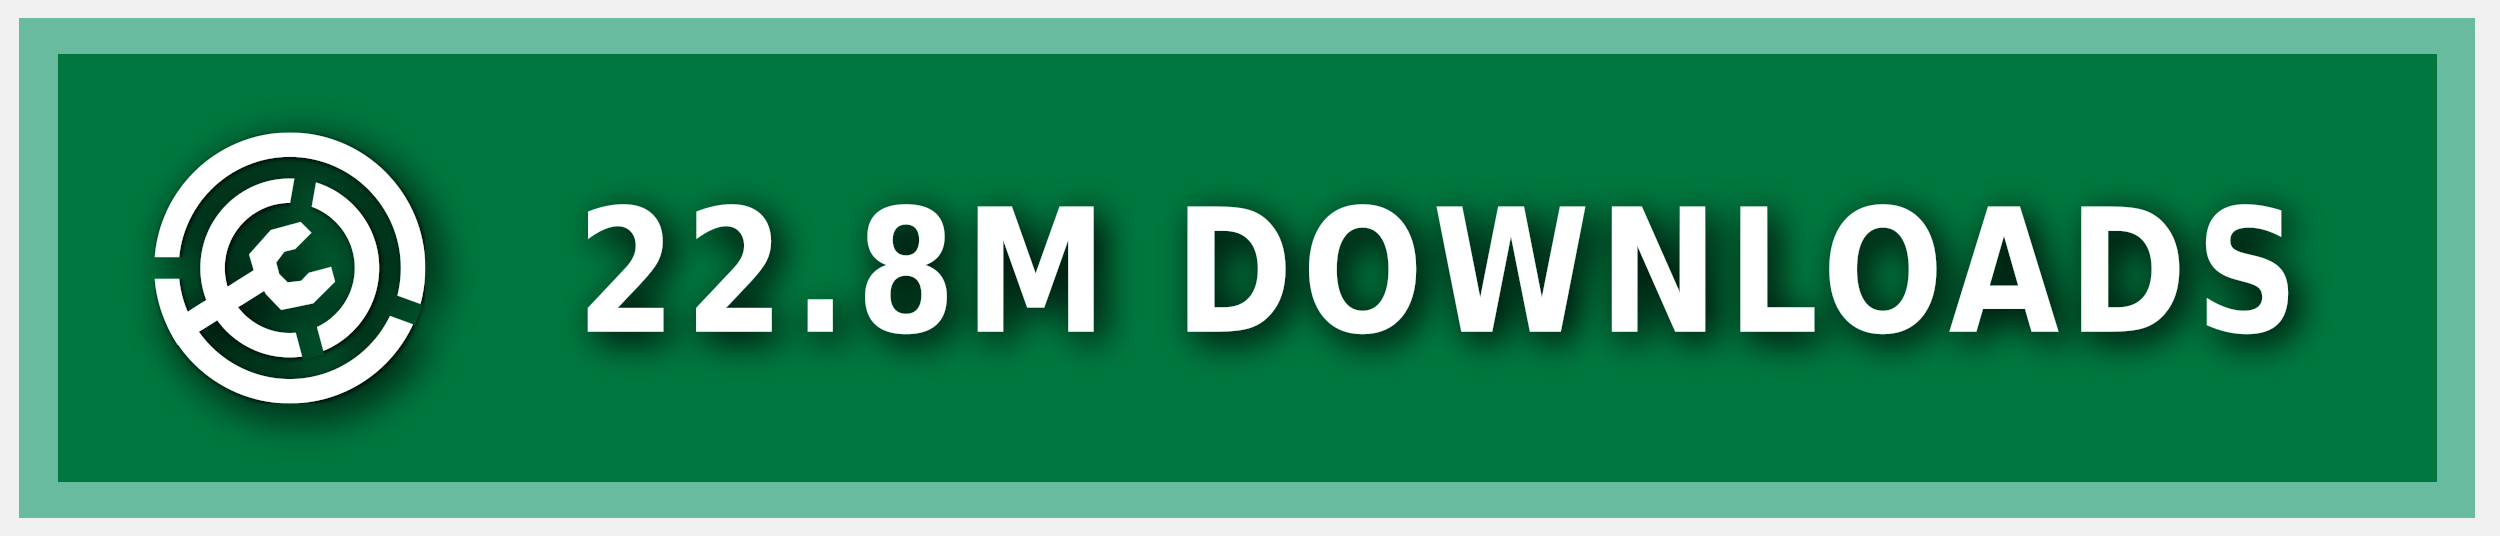
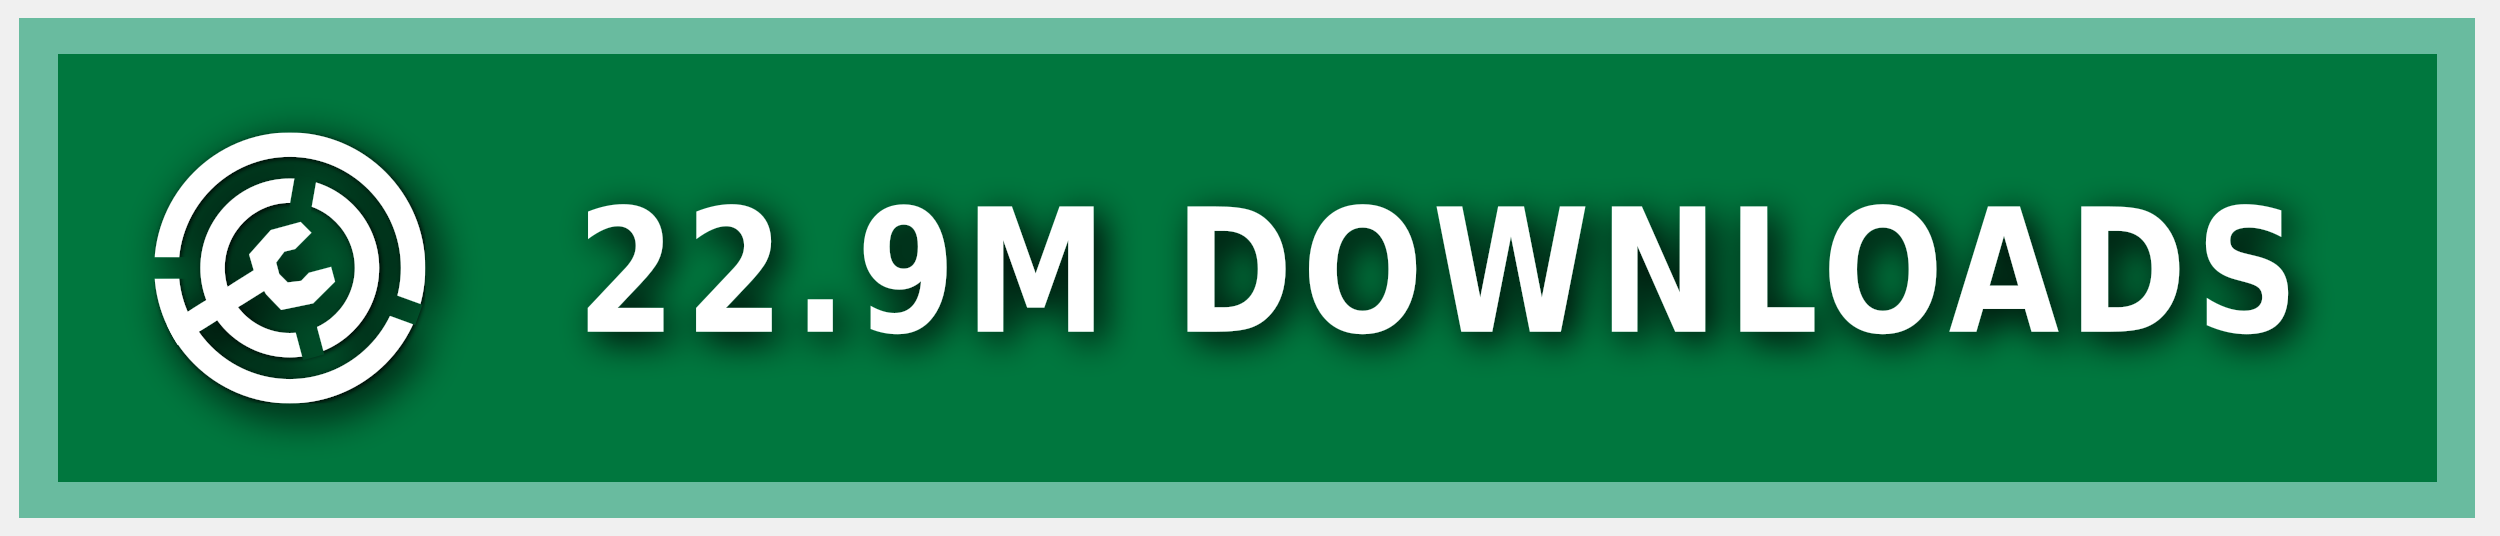
<svg xmlns="http://www.w3.org/2000/svg" xmlns:ns1="https://boxy-svg.com" width="140" height="30" role="img" aria-label="MODRINTH">
  <style> g:not(.noshadow) { filter: drop-shadow(0.5px 0.5px 1.0px black); } </style>
  <defs>
    <ns1:guide x="121.656" y="10.118" angle="90" />
    <ns1:guide x="127.198" y="17.628" angle="90" />
    <ns1:guide x="8.199" y="-3.08" angle="0" />
    <ns1:guide x="20.449" y="-4.101" angle="0" />
    <ns1:guide x="121.656" y="10.118" angle="90" />
    <ns1:guide x="127.198" y="17.628" angle="90" />
    <ns1:guide x="8.199" y="-3.08" angle="0" />
    <ns1:guide x="20.449" y="-4.101" angle="0" />
  </defs>
  <g class="noshadow" shape-rendering="crispEdges" style="" transform="matrix(1.074564, 0, 0, 1, 0, 0)">
    <rect x="1" y="1" width="128" height="28" style="fill: #00954E;" />
    <rect x="1" y="1" width="128" height="28" style="fill: rgba(0, 0, 0, 0.2);" />
    <rect x="2" y="2" width="126" height="26" style="fill: none; stroke-width:2px; stroke: rgba(211, 255, 255, 0.5);" />
  </g>
  <g fill-rule="evenodd" stroke-linejoin="round" stroke-miterlimit="1.5" clip-rule="evenodd" transform="matrix(1.2, 0, 0, 1.2, -1.2, -1.5)">
    <path fill="none" d="M 8.199 7.432 L 20.846 7.432 L 20.846 20.079 L 8.199 20.079 L 8.199 7.432 Z" style="" />
    <g clip-path="url(#a)" transform="matrix(0.126469, 0, 0, 0.126469, 8.198999, 7.431019)" style="">
      <path fill="#ffffff" d="M50 17c18.207 0 32.988 14.787 32.988 33S68.207 83 50 83 17.012 68.213 17.012 50 31.793 17 50 17Zm0 9c13.24 0 23.988 10.755 23.988 24S63.24 74 50 74 26.012 63.245 26.012 50 36.76 26 50 26Z" />
    </g>
    <g clip-path="url(#b)" transform="matrix(0.126469, 0, 0, 0.126469, 8.198999, 7.431019)" style="">
      <path fill="#ffffff" d="M50 0c27.596 0 50 22.404 50 50s-22.404 50-50 50S0 77.596 0 50 22.404 0 50 0Zm0 9c22.629 0 41 18.371 41 41S72.629 91 50 91 9 72.629 9 50 27.371 9 50 9Z" />
    </g>
    <g class="noshadow" clip-path="url(#c)" transform="matrix(0.112383, 0, 0, 0.122032, 8.268063, 7.737635)" style="">
      <path fill="none" stroke="#ffffff" stroke-width="9" d="M 50 50 L 5.171 75.882" />
    </g>
    <path fill="#ffffff" d="M 12.909 14.103 L 12.625 13.123 L 13.637 11.985 L 15.028 11.605 L 15.534 12.111 L 14.775 12.87 L 14.269 12.996 L 13.89 13.502 L 14.032 14.038 L 14.425 14.429 L 15.053 14.354 L 15.415 13.979 L 16.452 13.701 L 16.637 14.392 L 15.613 15.407 L 14.121 15.714 L 13.415 14.979 L 12.909 14.103 Z" style="" />
    <clipPath id="clip-1">
      <path d="M50 0c27.596 0 50 22.404 50 50s-22.404 50-50 50S0 77.596 0 50 22.404 0 50 0Zm0 39.549c5.768 0 10.451 4.683 10.451 10.451 0 5.768-4.683 10.451-10.451 10.451-5.768 0-10.451-4.683-10.451-10.451 0-5.768 4.683-10.451 10.451-10.451Z" />
    </clipPath>
    <g class="noshadow" clip-path="url(#clip-1)" transform="matrix(0.064459, 0.010209, -0.018807, 0.118741, -9.215255, -61.72825)" style="transform-origin: 27.985px 74.177px;">
      <path fill="none" stroke="#ffffff" stroke-width="9" d="M 49.29 67.75 L 6.679 80.603" style="" />
    </g>
  </g>
  <g>
    <clipPath id="a">
      <path fill-rule="evenodd" stroke-linejoin="round" stroke-miterlimit="1.5" clip-rule="evenodd" d="M100 0H0v100h100V0ZM46.002 49.295l.076 1.757 8.83 32.963 7.843-2.102-8.596-32.094 5.804-32.932-7.997-1.41-5.96 33.818Z" />
    </clipPath>
    <clipPath id="b">
      <path d="M0 0v46h50l1.368.241L99 63.578l-2.736 7.517L49.295 54H0v46h100V0H0Z" />
    </clipPath>
    <clipPath id="c">
      <path d="M50 0c27.596 0 50 22.404 50 50s-22.404 50-50 50S0 77.596 0 50 22.404 0 50 0Zm0 39.549c5.768 0 10.451 4.683 10.451 10.451 0 5.768-4.683 10.451-10.451 10.451-5.768 0-10.451-4.683-10.451-10.451 0-5.768 4.683-10.451 10.451-10.451Z" />
    </clipPath>
  </g>
  <g fill="#fff" text-anchor="middle" font-family="Verdana,Geneva,DejaVu Sans,sans-serif" text-rendering="geometricPrecision" font-size="100" transform="matrix(1, 0, 0, 1, 13, 0)">
-     <text style="font-size: 80px; font-weight: 700; white-space: pre;" transform="matrix(0.1, 0, 0, 0.120296, 0, -3.678133)" x="675" y="185" letter-spacing="5">22.8M DOWNLOADS</text>
+     <text style="font-size: 80px; font-weight: 700; white-space: pre;" transform="matrix(0.1, 0, 0, 0.120296, 0, -3.678133)" x="675" y="185" letter-spacing="5">22.9M DOWNLOADS</text>
  </g>
</svg>
